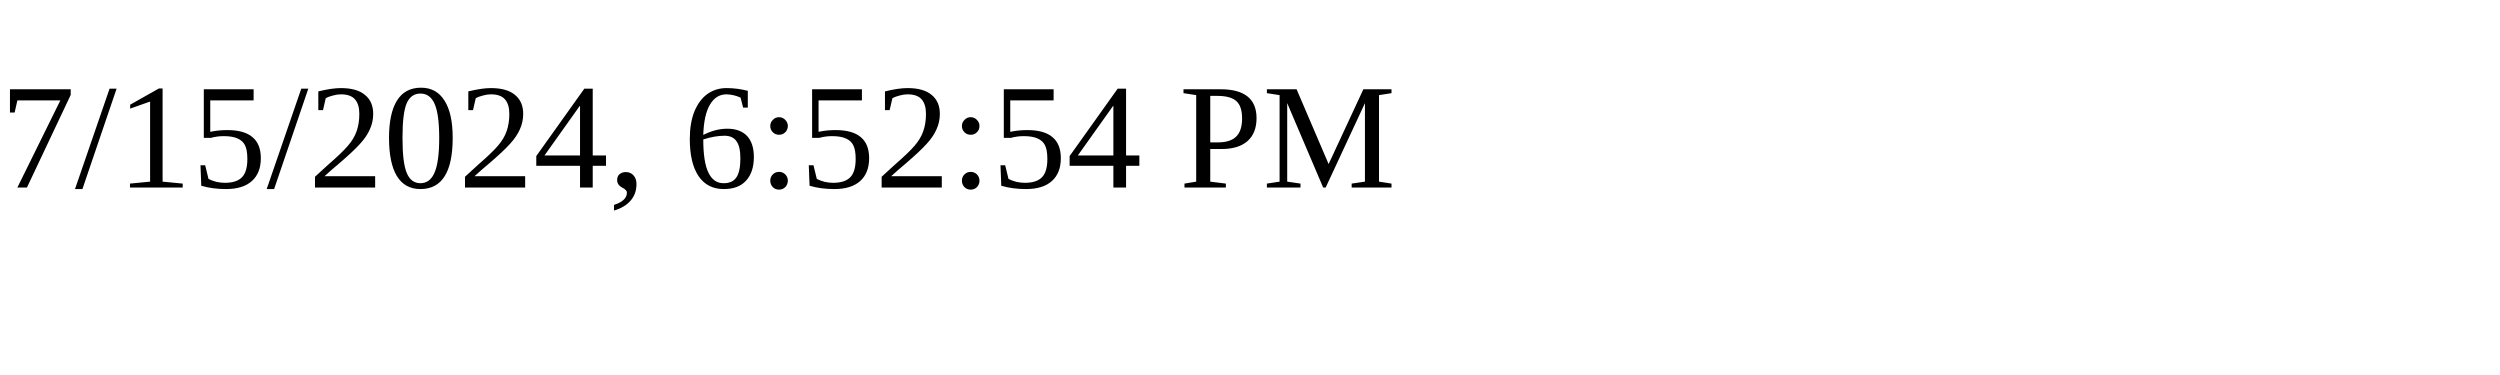
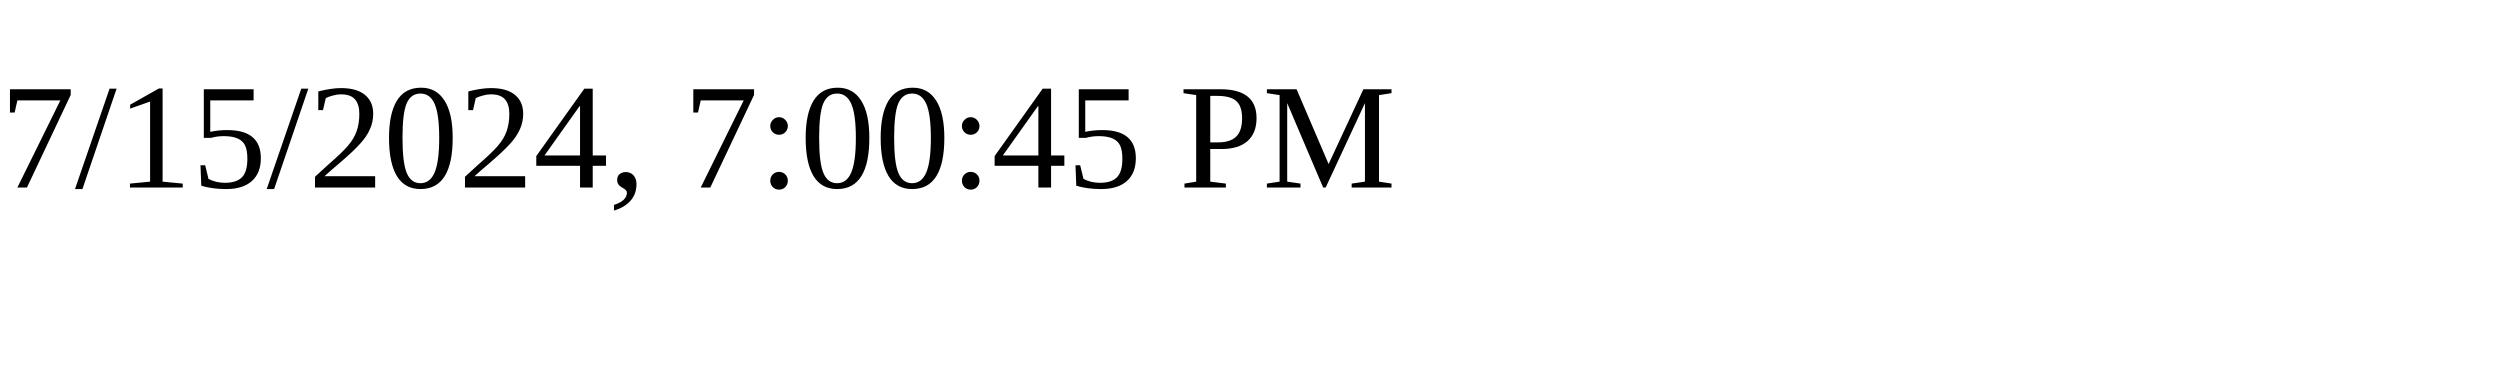
<svg xmlns="http://www.w3.org/2000/svg" height="30" width="200">
-   <text x="0" y="15">7/15/2024, 6:52:54 PM</text>
+   <text x="0" y="15">7/15/2024, 7:00:45 PM</text>
</svg>
